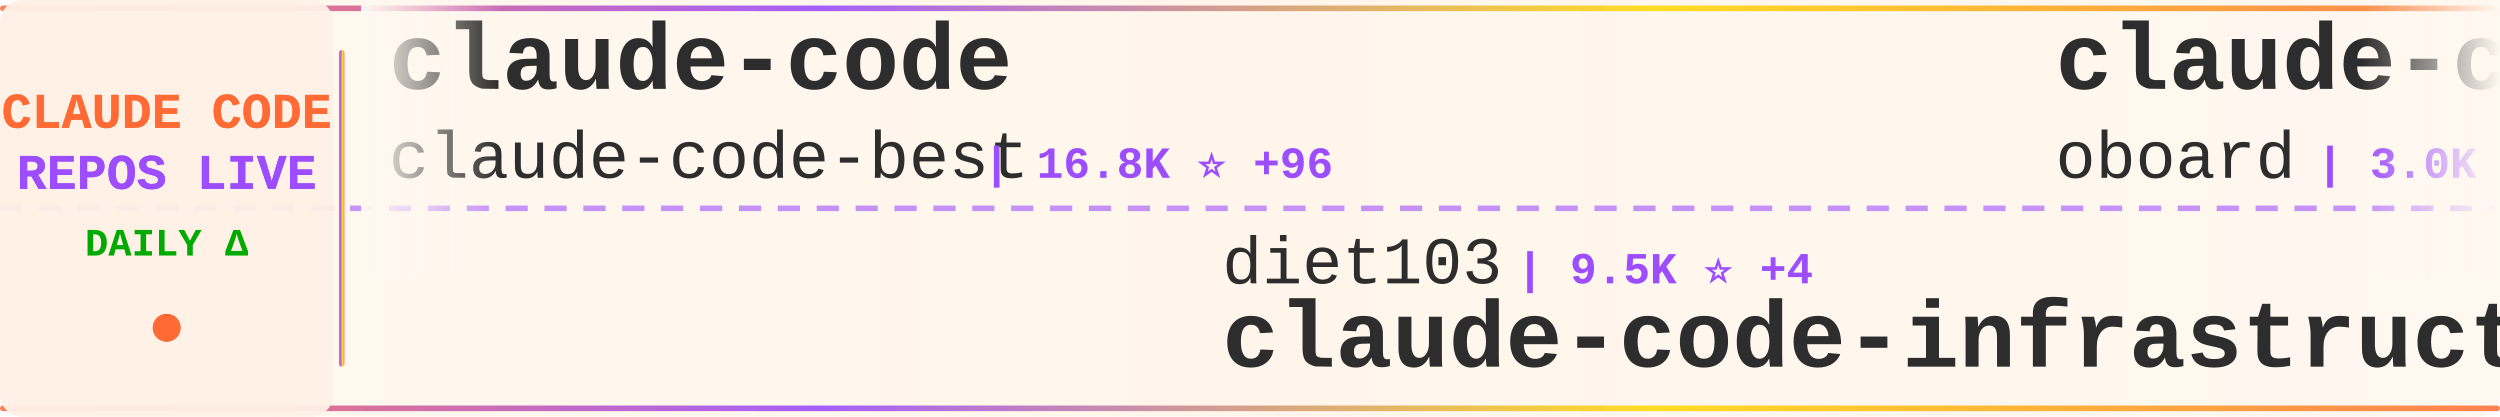
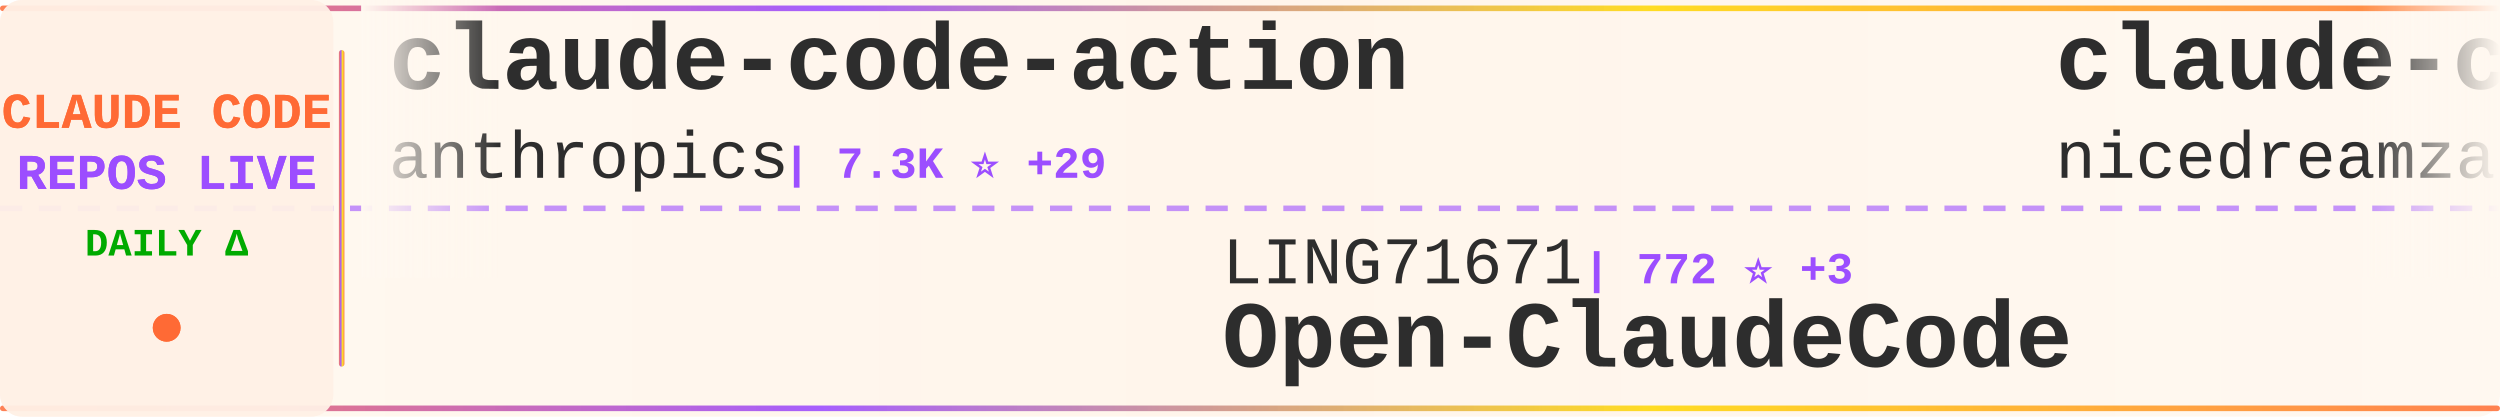
<svg xmlns="http://www.w3.org/2000/svg" width="900" height="150">
  <defs>
    <linearGradient id="tickerBg" x1="0%" y1="0%" x2="100%" y2="0%">
      <stop offset="0%" style="stop-color:#fff8f0;stop-opacity:0.98" />
      <stop offset="50%" style="stop-color:#fff5eb;stop-opacity:1" />
      <stop offset="100%" style="stop-color:#fff8f0;stop-opacity:0.98" />
    </linearGradient>
    <linearGradient id="borderGrad" x1="0%" y1="0%" x2="100%" y2="0%">
      <stop offset="0%" style="stop-color:#FF6B35;stop-opacity:0.85">
        <animate attributeName="stop-opacity" values="0.85;1;0.85" dur="2s" repeatCount="indefinite" />
      </stop>
      <stop offset="33%" style="stop-color:#9C4EFF;stop-opacity:0.9">
        <animate attributeName="stop-opacity" values="0.9;1;0.9" dur="2.2s" repeatCount="indefinite" />
      </stop>
      <stop offset="66%" style="stop-color:#FFD700;stop-opacity:0.85">
        <animate attributeName="stop-opacity" values="0.85;1;0.85" dur="1.8s" repeatCount="indefinite" />
      </stop>
      <stop offset="100%" style="stop-color:#FF6B35;stop-opacity:0.85">
        <animate attributeName="stop-opacity" values="0.85;1;0.85" dur="2s" repeatCount="indefinite" />
      </stop>
    </linearGradient>
    <filter id="textGlow">
      <feGaussianBlur stdDeviation="0.15" result="coloredBlur" />
      <feMerge>
        <feMergeNode in="coloredBlur" />
        <feMergeNode in="SourceGraphic" />
      </feMerge>
    </filter>
    <filter id="metricGlow">
      <feGaussianBlur stdDeviation="0.2" result="coloredBlur" />
      <feMerge>
        <feMergeNode in="coloredBlur" />
        <feMergeNode in="SourceGraphic" />
      </feMerge>
    </filter>
    <linearGradient id="leftFade" x1="0%" y1="0%" x2="100%" y2="0%">
      <stop offset="0%" style="stop-color:#fff8f0;stop-opacity:1" />
      <stop offset="100%" style="stop-color:#fff8f0;stop-opacity:0" />
    </linearGradient>
    <linearGradient id="rightFade" x1="0%" y1="0%" x2="100%" y2="0%">
      <stop offset="0%" style="stop-color:#fff8f0;stop-opacity:0" />
      <stop offset="100%" style="stop-color:#fff8f0;stop-opacity:1" />
    </linearGradient>
  </defs>
  <rect width="900" height="150" fill="url(#tickerBg)" rx="8" />
  <rect x="0" y="2" width="900" height="2" fill="url(#borderGrad)" rx="1" />
  <rect x="0" y="146" width="900" height="2" fill="url(#borderGrad)" rx="1" />
  <line x1="0" y1="75" x2="900" y2="75" stroke="#9C4EFF" stroke-width="2" stroke-dasharray="8 6" opacity="0.6" />
  <rect x="0" y="0" width="120" height="150" fill="#fff0e6" opacity="0.95" rx="8" />
  <text x="60" y="46" font-family="'Courier New', monospace" font-size="18" font-weight="bold" fill="#FF6B35" text-anchor="middle" filter="url(#textGlow)">
    CLAUDE CODE
  </text>
  <text x="60" y="68" font-family="'Courier New', monospace" font-size="18" font-weight="bold" fill="#9C4EFF" text-anchor="middle" filter="url(#textGlow)">
    REPOS LIVE
  </text>
  <text x="60" y="92" font-family="'Courier New', monospace" font-size="14" font-weight="bold" fill="#00aa00" text-anchor="middle">
    DAILY Δ
  </text>
  <circle cx="60" cy="118" r="5" fill="#FF6B35" filter="url(#metricGlow)">
    <animate attributeName="r" values="4;6;4" dur="1.5s" repeatCount="indefinite" />
    <animate attributeName="opacity" values="0.6;1;0.6" dur="1.5s" repeatCount="indefinite" />
  </circle>
  <rect x="122" y="18" width="2" height="114" fill="url(#borderGrad)" rx="1" />
  <clipPath id="tickerClip">
    <rect x="130" y="0" width="770" height="150" />
  </clipPath>
  <g clip-path="url(#tickerClip)">
    <g id="tickerItems">
      <animateTransform attributeName="transform" attributeType="XML" type="translate" from="0 0" to="-3000 0" dur="54s" repeatCount="indefinite" />
      <g transform="translate(0, 0)">
-         <text x="140" y="32" font-family="'Courier New', monospace" font-size="34" font-weight="bold" fill="#2d2d2d">claude-code</text>
-         <text x="140" y="64" font-family="'Courier New', monospace" font-size="24" font-weight="normal" fill="#2d2d2d" opacity="1.0">claude-code-best</text>
-         <text x="354" y="64" font-family="'Courier New', monospace" font-size="16" font-weight="bold" fill="#9C4EFF"> | 16.8K ⭐ +96</text>
+         <text x="140" y="32" font-family="'Courier New', monospace" font-size="34" font-weight="bold" fill="#2d2d2d">claude-code-action</text>
+         <text x="140" y="64" font-family="'Courier New', monospace" font-size="24" font-weight="normal" fill="#2d2d2d" opacity="1.0">anthropics</text>
+         <text x="282" y="64" font-family="'Courier New', monospace" font-size="16" font-weight="bold" fill="#9C4EFF"> | 7.3K ⭐ +29</text>
      </g>
      <g transform="translate(300, 0)">
-         <text x="140" y="102" font-family="'Courier New', monospace" font-size="24" font-weight="normal" fill="#2d2d2d" opacity="1.0">diet103</text>
-         <text x="246" y="102" font-family="'Courier New', monospace" font-size="16" font-weight="bold" fill="#9C4EFF"> | 9.5K ⭐ +4</text>
-         <text x="140" y="132" font-family="'Courier New', monospace" font-size="34" font-weight="bold" fill="#2d2d2d">claude-code-infrastructu...</text>
+         <text x="140" y="102" font-family="'Courier New', monospace" font-size="24" font-weight="normal" fill="#2d2d2d" opacity="1.0">LING71671</text>
+         <text x="270" y="102" font-family="'Courier New', monospace" font-size="16" font-weight="bold" fill="#9C4EFF"> | 772 ⭐ +3</text>
+         <text x="140" y="132" font-family="'Courier New', monospace" font-size="34" font-weight="bold" fill="#2d2d2d">Open-ClaudeCode</text>
      </g>
      <g transform="translate(600, 0)">
-         <text x="140" y="32" font-family="'Courier New', monospace" font-size="34" font-weight="bold" fill="#2d2d2d">claude-code-rev</text>
-         <text x="140" y="64" font-family="'Courier New', monospace" font-size="24" font-weight="normal" fill="#2d2d2d" opacity="1.0">oboard</text>
-         <text x="234" y="64" font-family="'Courier New', monospace" font-size="16" font-weight="bold" fill="#9C4EFF"> | 3.0K ⭐ +7</text>
+         <text x="140" y="32" font-family="'Courier New', monospace" font-size="34" font-weight="bold" fill="#2d2d2d">claude-code-local</text>
+         <text x="140" y="64" font-family="'Courier New', monospace" font-size="24" font-weight="normal" fill="#2d2d2d" opacity="1.0">nicedreamzapp</text>
+         <text x="318" y="64" font-family="'Courier New', monospace" font-size="16" font-weight="bold" fill="#9C4EFF"> | 2.1K ⭐ +71</text>
      </g>
      <g transform="translate(900, 0)">
-         <text x="140" y="102" font-family="'Courier New', monospace" font-size="24" font-weight="normal" fill="#2d2d2d" opacity="1.0">OneRedOak</text>
-         <text x="270" y="102" font-family="'Courier New', monospace" font-size="16" font-weight="bold" fill="#9C4EFF"> | 3.8K ⭐</text>
-         <text x="140" y="132" font-family="'Courier New', monospace" font-size="34" font-weight="bold" fill="#2d2d2d">claude-code-workflows</text>
+         <text x="140" y="102" font-family="'Courier New', monospace" font-size="24" font-weight="normal" fill="#2d2d2d" opacity="1.0">chauncygu</text>
+         <text x="270" y="102" font-family="'Courier New', monospace" font-size="16" font-weight="bold" fill="#9C4EFF"> | 2.2K ⭐ +12</text>
+         <text x="140" y="132" font-family="'Courier New', monospace" font-size="34" font-weight="bold" fill="#2d2d2d">collection-claude-code-s...</text>
      </g>
      <g transform="translate(1200, 0)">
-         <text x="140" y="32" font-family="'Courier New', monospace" font-size="34" font-weight="bold" fill="#2d2d2d">awesome-claude-code-suba...</text>
-         <text x="140" y="64" font-family="'Courier New', monospace" font-size="24" font-weight="normal" fill="#2d2d2d" opacity="1.0">VoltAgent</text>
-         <text x="270" y="64" font-family="'Courier New', monospace" font-size="16" font-weight="bold" fill="#9C4EFF"> | 18.1K ⭐ +131</text>
+         <text x="140" y="32" font-family="'Courier New', monospace" font-size="34" font-weight="bold" fill="#2d2d2d">Claude-Code-Usage-Monito...</text>
+         <text x="140" y="64" font-family="'Courier New', monospace" font-size="24" font-weight="normal" fill="#2d2d2d" opacity="1.0">Maciek-roboblog</text>
+         <text x="342" y="64" font-family="'Courier New', monospace" font-size="16" font-weight="bold" fill="#9C4EFF"> | 7.7K ⭐ +48</text>
      </g>
      <g transform="translate(1500, 0)">
-         <text x="140" y="102" font-family="'Courier New', monospace" font-size="24" font-weight="normal" fill="#2d2d2d" opacity="1.0">wanshuiyin</text>
-         <text x="282" y="102" font-family="'Courier New', monospace" font-size="16" font-weight="bold" fill="#9C4EFF"> | 7.3K ⭐ +111</text>
-         <text x="140" y="132" font-family="'Courier New', monospace" font-size="34" font-weight="bold" fill="#2d2d2d">Auto-claude-code-researc...</text>
+         <text x="140" y="102" font-family="'Courier New', monospace" font-size="24" font-weight="normal" fill="#2d2d2d" opacity="1.0">snarktank</text>
+         <text x="270" y="102" font-family="'Courier New', monospace" font-size="16" font-weight="bold" fill="#9C4EFF"> | 17.7K ⭐ +80</text>
+         <text x="140" y="132" font-family="'Courier New', monospace" font-size="34" font-weight="bold" fill="#2d2d2d">ralph</text>
      </g>
      <g transform="translate(1800, 0)">
-         <text x="140" y="32" font-family="'Courier New', monospace" font-size="34" font-weight="bold" fill="#2d2d2d">Open-ClaudeCode</text>
-         <text x="140" y="64" font-family="'Courier New', monospace" font-size="24" font-weight="normal" fill="#2d2d2d" opacity="1.0">LING71671</text>
-         <text x="270" y="64" font-family="'Courier New', monospace" font-size="16" font-weight="bold" fill="#9C4EFF"> | 770 ⭐ +3</text>
+         <text x="140" y="32" font-family="'Courier New', monospace" font-size="34" font-weight="bold" fill="#2d2d2d">free-claude-code</text>
+         <text x="140" y="64" font-family="'Courier New', monospace" font-size="24" font-weight="normal" fill="#2d2d2d" opacity="1.0">Alishahryar1</text>
+         <text x="306" y="64" font-family="'Courier New', monospace" font-size="16" font-weight="bold" fill="#9C4EFF"> | 5.8K ⭐ +2.8K</text>
      </g>
      <g transform="translate(2100, 0)">
-         <text x="140" y="102" font-family="'Courier New', monospace" font-size="24" font-weight="normal" fill="#2d2d2d" opacity="1.0">1rgs</text>
-         <text x="210" y="102" font-family="'Courier New', monospace" font-size="16" font-weight="bold" fill="#9C4EFF"> | 3.5K ⭐ +5</text>
-         <text x="140" y="132" font-family="'Courier New', monospace" font-size="34" font-weight="bold" fill="#2d2d2d">claude-code-proxy</text>
+         <text x="140" y="102" font-family="'Courier New', monospace" font-size="24" font-weight="normal" fill="#2d2d2d" opacity="1.0">Donchitos</text>
+         <text x="270" y="102" font-family="'Courier New', monospace" font-size="16" font-weight="bold" fill="#9C4EFF"> | 15.8K ⭐ +347</text>
+         <text x="140" y="132" font-family="'Courier New', monospace" font-size="34" font-weight="bold" fill="#2d2d2d">Claude-Code-Game-Studios</text>
      </g>
      <g transform="translate(2400, 0)">
-         <text x="140" y="32" font-family="'Courier New', monospace" font-size="34" font-weight="bold" fill="#2d2d2d">sc-claude-code-files</text>
-         <text x="140" y="64" font-family="'Courier New', monospace" font-size="24" font-weight="normal" fill="#2d2d2d" opacity="1.0">https-deeplearning-ai</text>
-         <text x="414" y="64" font-family="'Courier New', monospace" font-size="16" font-weight="bold" fill="#9C4EFF"> | 494 ⭐ +2</text>
+         <text x="140" y="32" font-family="'Courier New', monospace" font-size="34" font-weight="bold" fill="#2d2d2d">learn-claude-code</text>
+         <text x="140" y="64" font-family="'Courier New', monospace" font-size="24" font-weight="normal" fill="#2d2d2d" opacity="1.0">shareAI-lab</text>
+         <text x="294" y="64" font-family="'Courier New', monospace" font-size="16" font-weight="bold" fill="#9C4EFF"> | 56.0K ⭐ +279</text>
      </g>
      <g transform="translate(2700, 0)">
-         <text x="140" y="102" font-family="'Courier New', monospace" font-size="24" font-weight="normal" fill="#2d2d2d" opacity="1.0">anthropics</text>
-         <text x="282" y="102" font-family="'Courier New', monospace" font-size="16" font-weight="bold" fill="#9C4EFF"> | 7.3K ⭐ +25</text>
-         <text x="140" y="132" font-family="'Courier New', monospace" font-size="34" font-weight="bold" fill="#2d2d2d">claude-code-action</text>
+         <text x="140" y="102" font-family="'Courier New', monospace" font-size="24" font-weight="normal" fill="#2d2d2d" opacity="1.0">RichardAtCT</text>
+         <text x="294" y="102" font-family="'Courier New', monospace" font-size="16" font-weight="bold" fill="#9C4EFF"> | 2.5K ⭐ +7</text>
+         <text x="140" y="132" font-family="'Courier New', monospace" font-size="34" font-weight="bold" fill="#2d2d2d">claude-code-telegram</text>
      </g>
      <g transform="translate(3000, 0)">
-         <text x="140" y="32" font-family="'Courier New', monospace" font-size="34" font-weight="bold" fill="#2d2d2d">claude-code</text>
-         <text x="140" y="64" font-family="'Courier New', monospace" font-size="24" font-weight="normal" fill="#2d2d2d" opacity="1.0">claude-code-best</text>
-         <text x="354" y="64" font-family="'Courier New', monospace" font-size="16" font-weight="bold" fill="#9C4EFF"> | 16.8K ⭐ +96</text>
+         <text x="140" y="32" font-family="'Courier New', monospace" font-size="34" font-weight="bold" fill="#2d2d2d">claude-code-action</text>
+         <text x="140" y="64" font-family="'Courier New', monospace" font-size="24" font-weight="normal" fill="#2d2d2d" opacity="1.0">anthropics</text>
+         <text x="282" y="64" font-family="'Courier New', monospace" font-size="16" font-weight="bold" fill="#9C4EFF"> | 7.3K ⭐ +29</text>
      </g>
      <g transform="translate(3300, 0)">
-         <text x="140" y="102" font-family="'Courier New', monospace" font-size="24" font-weight="normal" fill="#2d2d2d" opacity="1.0">diet103</text>
-         <text x="246" y="102" font-family="'Courier New', monospace" font-size="16" font-weight="bold" fill="#9C4EFF"> | 9.5K ⭐ +4</text>
-         <text x="140" y="132" font-family="'Courier New', monospace" font-size="34" font-weight="bold" fill="#2d2d2d">claude-code-infrastructu...</text>
+         <text x="140" y="102" font-family="'Courier New', monospace" font-size="24" font-weight="normal" fill="#2d2d2d" opacity="1.0">LING71671</text>
+         <text x="270" y="102" font-family="'Courier New', monospace" font-size="16" font-weight="bold" fill="#9C4EFF"> | 772 ⭐ +3</text>
+         <text x="140" y="132" font-family="'Courier New', monospace" font-size="34" font-weight="bold" fill="#2d2d2d">Open-ClaudeCode</text>
      </g>
      <g transform="translate(3600, 0)">
-         <text x="140" y="32" font-family="'Courier New', monospace" font-size="34" font-weight="bold" fill="#2d2d2d">claude-code-rev</text>
-         <text x="140" y="64" font-family="'Courier New', monospace" font-size="24" font-weight="normal" fill="#2d2d2d" opacity="1.0">oboard</text>
-         <text x="234" y="64" font-family="'Courier New', monospace" font-size="16" font-weight="bold" fill="#9C4EFF"> | 3.0K ⭐ +7</text>
+         <text x="140" y="32" font-family="'Courier New', monospace" font-size="34" font-weight="bold" fill="#2d2d2d">claude-code-local</text>
+         <text x="140" y="64" font-family="'Courier New', monospace" font-size="24" font-weight="normal" fill="#2d2d2d" opacity="1.0">nicedreamzapp</text>
+         <text x="318" y="64" font-family="'Courier New', monospace" font-size="16" font-weight="bold" fill="#9C4EFF"> | 2.1K ⭐ +71</text>
      </g>
      <g transform="translate(3900, 0)">
-         <text x="140" y="102" font-family="'Courier New', monospace" font-size="24" font-weight="normal" fill="#2d2d2d" opacity="1.0">OneRedOak</text>
-         <text x="270" y="102" font-family="'Courier New', monospace" font-size="16" font-weight="bold" fill="#9C4EFF"> | 3.8K ⭐</text>
-         <text x="140" y="132" font-family="'Courier New', monospace" font-size="34" font-weight="bold" fill="#2d2d2d">claude-code-workflows</text>
+         <text x="140" y="102" font-family="'Courier New', monospace" font-size="24" font-weight="normal" fill="#2d2d2d" opacity="1.0">chauncygu</text>
+         <text x="270" y="102" font-family="'Courier New', monospace" font-size="16" font-weight="bold" fill="#9C4EFF"> | 2.2K ⭐ +12</text>
+         <text x="140" y="132" font-family="'Courier New', monospace" font-size="34" font-weight="bold" fill="#2d2d2d">collection-claude-code-s...</text>
      </g>
    </g>
  </g>
  <rect x="130" y="0" width="50" height="100" fill="url(#leftFade)" />
  <rect x="850" y="0" width="50" height="100" fill="url(#rightFade)" />
</svg>
